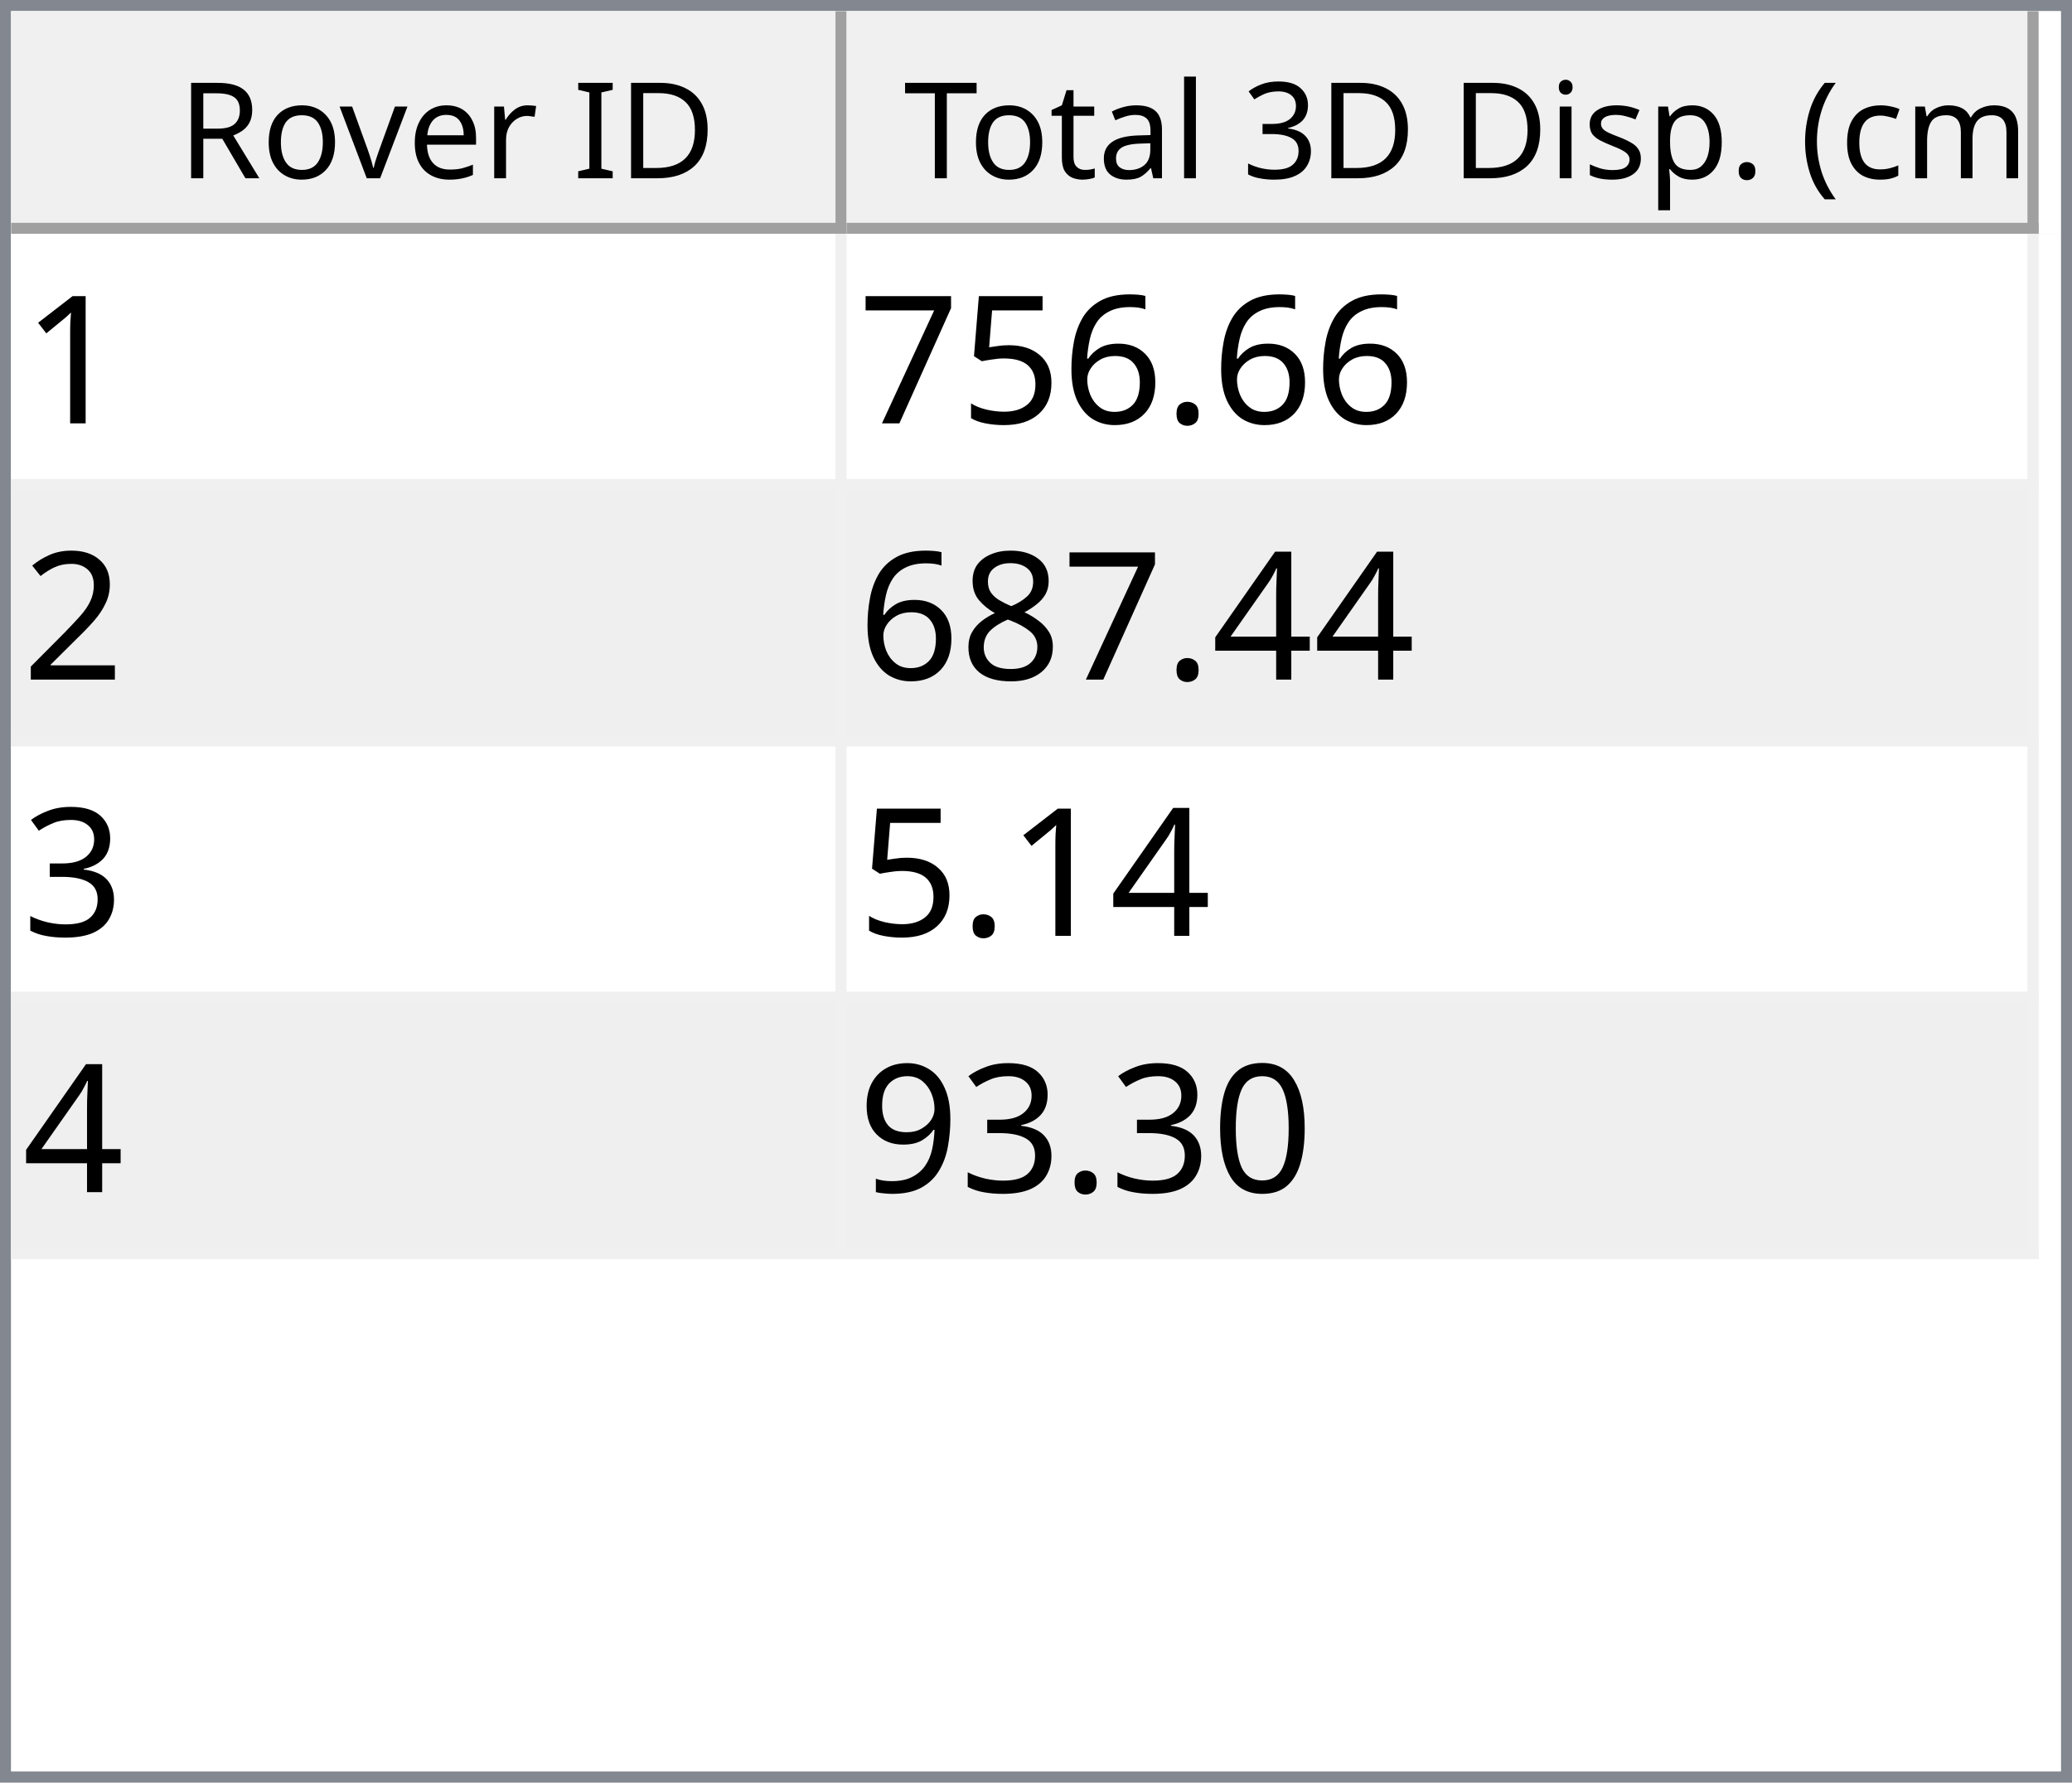
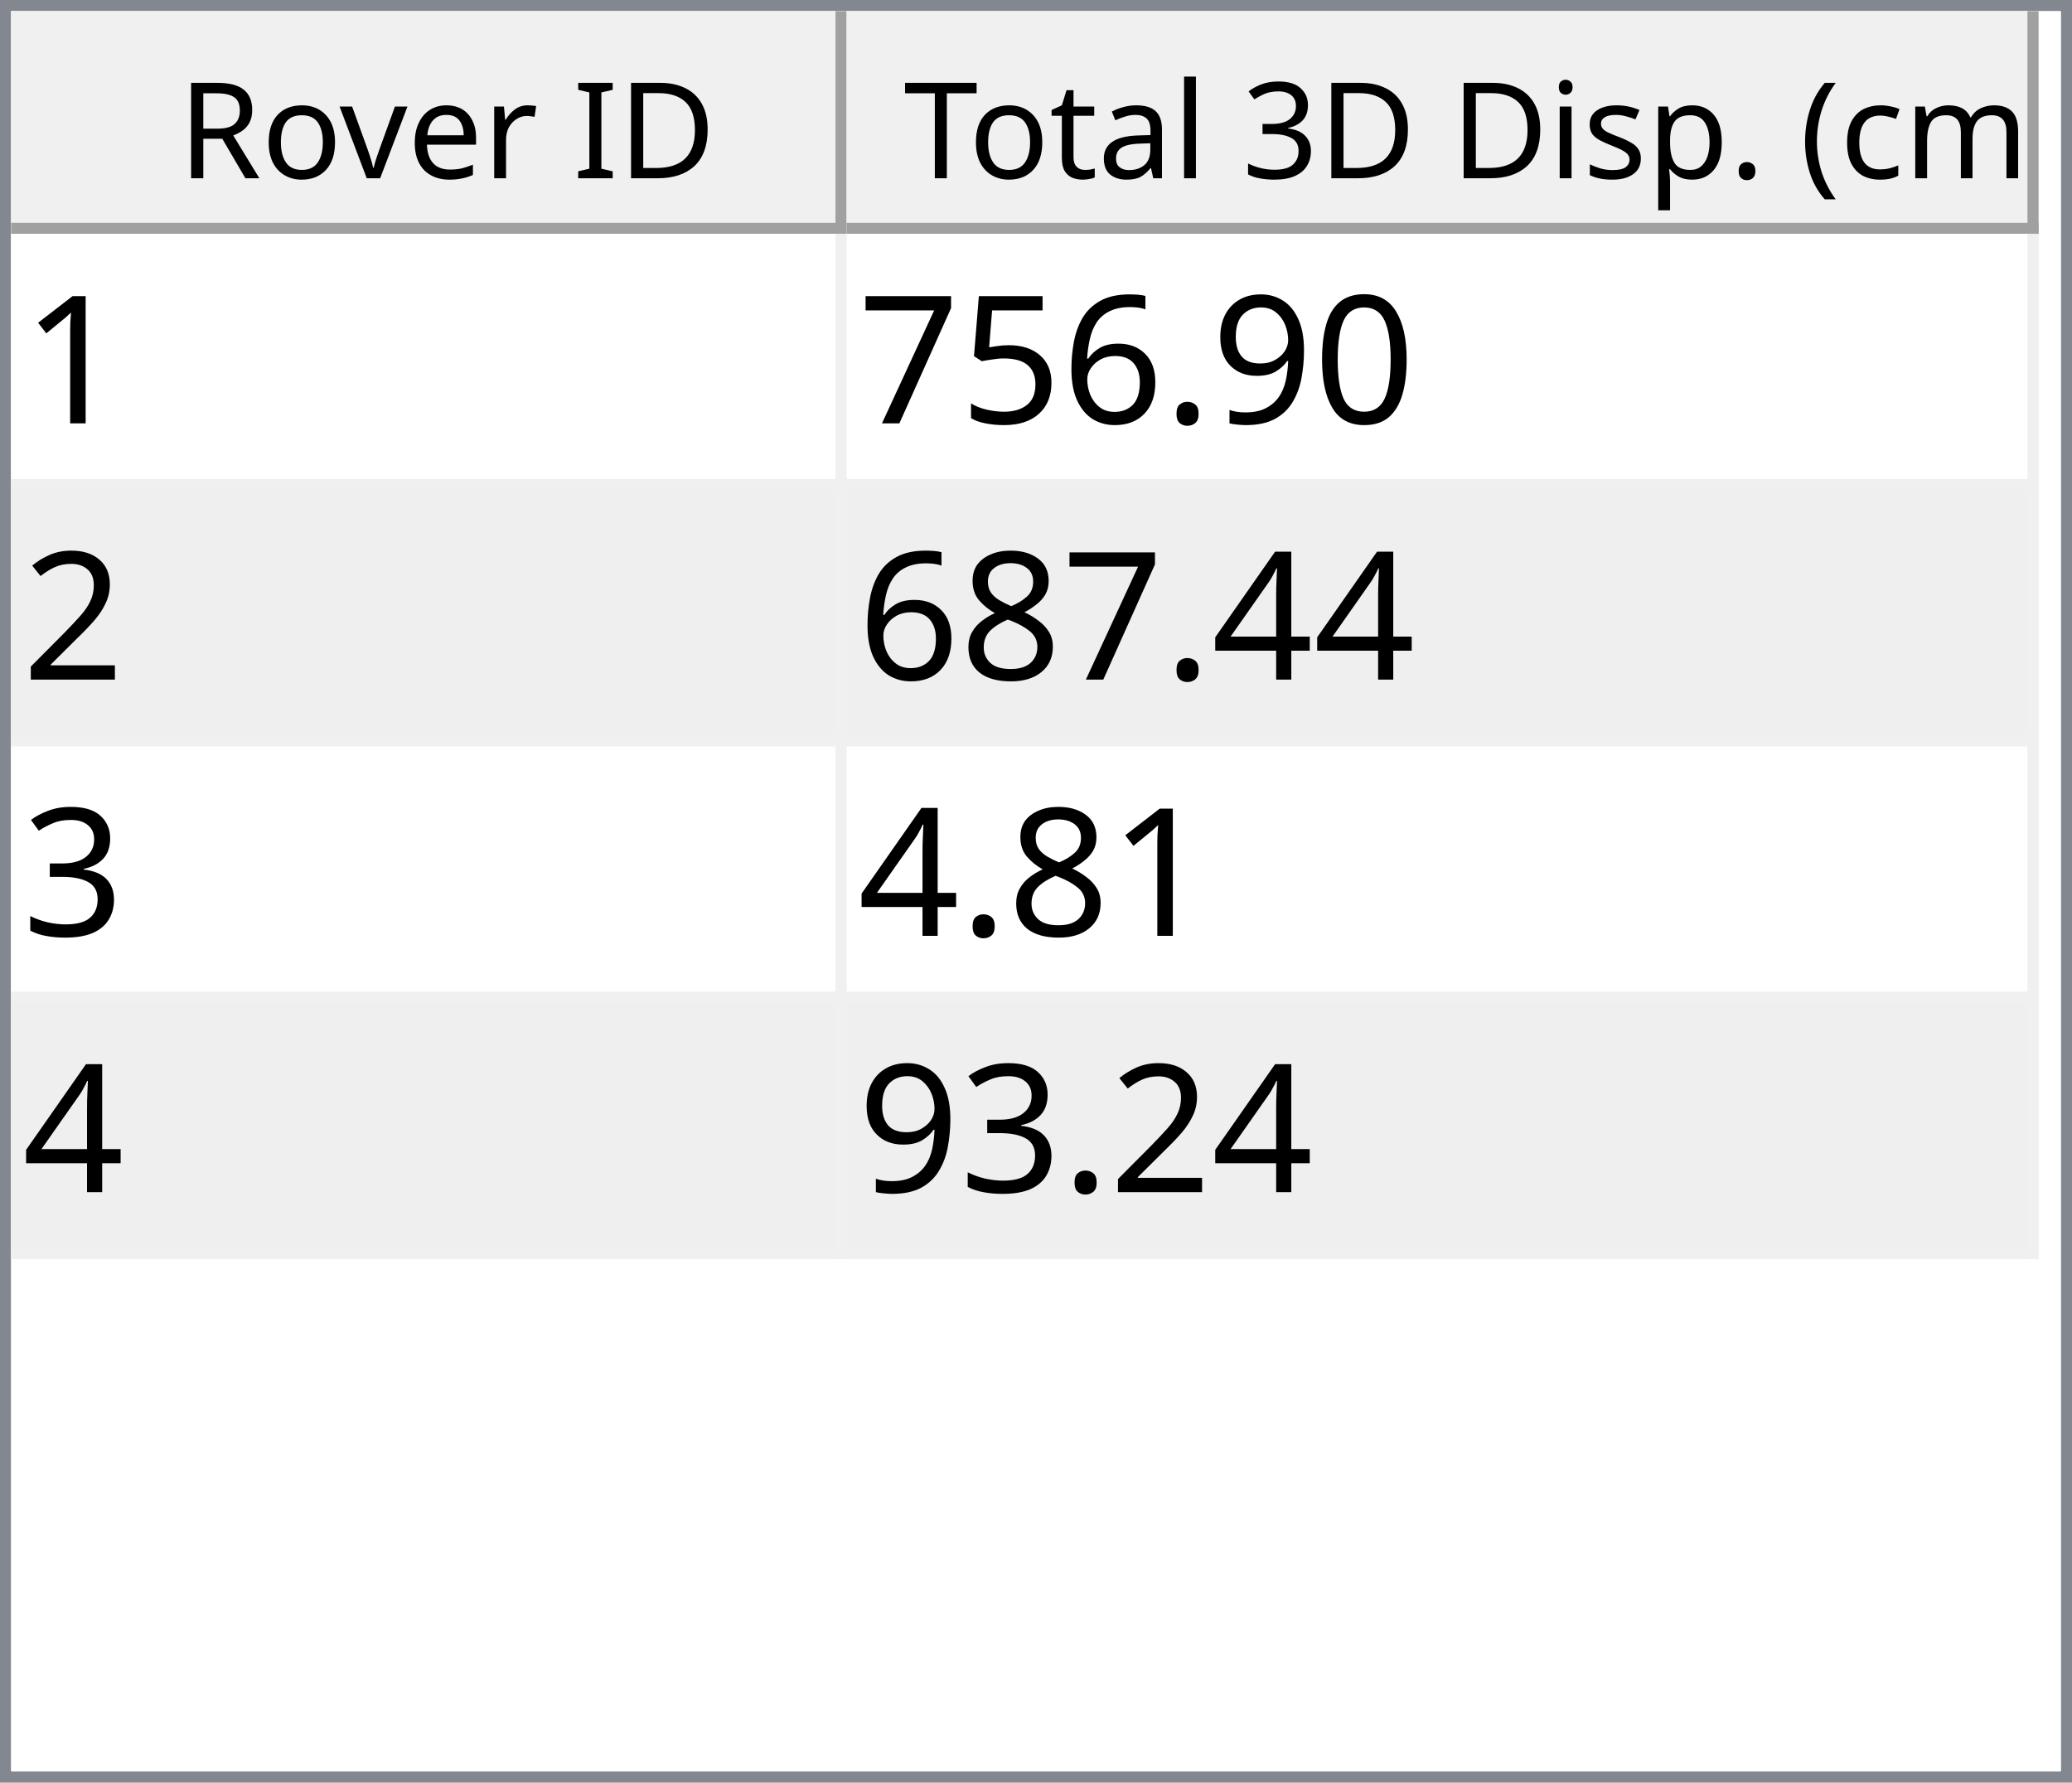
<svg xmlns="http://www.w3.org/2000/svg" style="fill-opacity:1; color-rendering:auto; color-interpolation:auto; text-rendering:auto; stroke:black; stroke-linecap:square; stroke-miterlimit:10; shape-rendering:auto; stroke-opacity:1; fill:black; stroke-dasharray:none; font-weight:normal; stroke-width:1; font-family:'Dialog'; font-style:normal; stroke-linejoin:miter; font-size:12px; stroke-dashoffset:0; image-rendering:auto;" width="186" height="160">
  <defs id="genericDefs" />
  <g>
    <defs id="defs1">
      <clipPath clipPathUnits="userSpaceOnUse" id="clipPath1">
        <path d="M0 0 L186 0 L186 160 L0 160 L0 0 Z" />
      </clipPath>
      <clipPath clipPathUnits="userSpaceOnUse" id="clipPath2">
        <path d="M0 0 L0 160 L186 160 L186 0 Z" />
      </clipPath>
      <clipPath clipPathUnits="userSpaceOnUse" id="clipPath3">
        <path d="M0 0 L0 20 L184 20 L184 0 Z" />
      </clipPath>
      <clipPath clipPathUnits="userSpaceOnUse" id="clipPath4">
        <path d="M0 0 L0 20 L75 20 L75 0 Z" />
      </clipPath>
      <clipPath clipPathUnits="userSpaceOnUse" id="clipPath5">
        <path d="M1 1 L1 19 L74 19 L74 1 Z" />
      </clipPath>
      <clipPath clipPathUnits="userSpaceOnUse" id="clipPath6">
        <path d="M0 0 L0 18 L73 18 L73 0 Z" />
      </clipPath>
      <clipPath clipPathUnits="userSpaceOnUse" id="clipPath7">
        <path d="M-0.5 -0.5 L-0.5 19.5 L74.5 19.5 L74.5 -0.5 Z" />
      </clipPath>
      <clipPath clipPathUnits="userSpaceOnUse" id="clipPath8">
        <path d="M0 0 L0 20 L107 20 L107 0 Z" />
      </clipPath>
      <clipPath clipPathUnits="userSpaceOnUse" id="clipPath9">
        <path d="M1 1 L1 19 L106 19 L106 1 Z" />
      </clipPath>
      <clipPath clipPathUnits="userSpaceOnUse" id="clipPath10">
        <path d="M0 0 L0 18 L105 18 L105 0 Z" />
      </clipPath>
      <clipPath clipPathUnits="userSpaceOnUse" id="clipPath11">
        <path d="M-0.5 -0.5 L-0.5 19.5 L106.5 19.5 L106.5 -0.5 Z" />
      </clipPath>
      <clipPath clipPathUnits="userSpaceOnUse" id="clipPath12">
        <path d="M0 0 L0 138 L184 138 L184 0 Z" />
      </clipPath>
      <clipPath clipPathUnits="userSpaceOnUse" id="clipPath13">
        <path d="M0 0 L0 92 L182 92 L182 0 Z" />
      </clipPath>
      <clipPath clipPathUnits="userSpaceOnUse" id="clipPath14">
        <path d="M-0.5 -0.5 L-0.5 91.5 L181.5 91.5 L181.5 -0.5 Z" />
      </clipPath>
      <clipPath clipPathUnits="userSpaceOnUse" id="clipPath15">
        <path d="M0 0 L0 22 L74 22 L74 0 Z" />
      </clipPath>
      <clipPath clipPathUnits="userSpaceOnUse" id="clipPath16">
        <path d="M0 0 L0 22 L106 22 L106 0 Z" />
      </clipPath>
      <font horiz-adv-x="64.551" id="font1">
        <font-face ascent="107.91" descent="25.098" units-per-em="100" style="font-style:normal; font-family:Segoe UI; font-weight:normal;" />
        <missing-glyph horiz-adv-x="64.551" d="M8.109 0 L8.109 68.266 L56.453 68.266 L56.453 0 L8.109 0 ZM15.328 7.234 L49.219 7.234 L49.219 61.031 L15.328 61.031 L15.328 7.234 Z" />
        <glyph unicode="D" horiz-adv-x="70.117" d="M9.188 0 L9.188 70.016 L28.516 70.016 Q65.531 70.016 65.531 35.891 Q65.531 19.672 55.25 9.836 Q44.969 0 27.734 0 L9.188 0 ZM17.391 62.594 L17.391 7.422 L27.828 7.422 Q41.609 7.422 49.273 14.797 Q56.938 22.172 56.938 35.688 Q56.938 62.594 28.328 62.594 L17.391 62.594 Z" />
        <glyph unicode="I" horiz-adv-x="26.611" d="M17.391 0 L9.188 0 L9.188 70.016 L17.391 70.016 L17.391 0 Z" />
        <glyph unicode=" " horiz-adv-x="27.393" d="" />
        <glyph unicode="r" horiz-adv-x="34.766" d="M34.188 41.891 Q32.078 43.5 28.125 43.5 Q23 43.5 19.555 38.672 Q16.109 33.844 16.109 25.484 L16.109 0 L8.109 0 L8.109 50 L16.109 50 L16.109 39.703 L16.312 39.703 Q18.016 44.969 21.531 47.922 Q25.047 50.875 29.391 50.875 Q32.516 50.875 34.188 50.203 L34.188 41.891 Z" />
        <glyph unicode="e" horiz-adv-x="52.295" d="M48.297 23 L12.984 23 Q13.188 14.656 17.484 10.109 Q21.781 5.562 29.297 5.562 Q37.75 5.562 44.828 11.141 L44.828 3.609 Q38.234 -1.172 27.391 -1.172 Q16.797 -1.172 10.742 5.641 Q4.688 12.453 4.688 24.812 Q4.688 36.469 11.305 43.82 Q17.922 51.172 27.734 51.172 Q37.547 51.172 42.922 44.828 Q48.297 38.484 48.297 27.203 L48.297 23 ZM40.094 29.781 Q40.047 36.719 36.75 40.578 Q33.453 44.438 27.594 44.438 Q21.922 44.438 17.969 40.383 Q14.016 36.328 13.094 29.781 L40.094 29.781 Z" />
        <glyph unicode="v" horiz-adv-x="47.9" d="M47.406 50 L27.484 0 L19.625 0 L0.688 50 L9.469 50 L22.172 13.672 Q23.578 9.672 23.922 6.688 L24.125 6.688 Q24.609 10.453 25.688 13.484 L38.969 50 L47.406 50 Z" />
        <glyph unicode="o" horiz-adv-x="58.594" d="M29 -1.172 Q17.922 -1.172 11.305 5.836 Q4.688 12.844 4.688 24.422 Q4.688 37.016 11.57 44.094 Q18.453 51.172 30.172 51.172 Q41.359 51.172 47.633 44.289 Q53.906 37.406 53.906 25.203 Q53.906 13.234 47.141 6.031 Q40.375 -1.172 29 -1.172 ZM29.594 44.438 Q21.875 44.438 17.383 39.188 Q12.891 33.938 12.891 24.703 Q12.891 15.828 17.43 10.695 Q21.969 5.562 29.594 5.562 Q37.359 5.562 41.531 10.594 Q45.703 15.625 45.703 24.906 Q45.703 34.281 41.531 39.359 Q37.359 44.438 29.594 44.438 Z" />
        <glyph unicode="R" horiz-adv-x="59.814" d="M59.375 0 L49.609 0 L37.891 19.625 Q36.281 22.359 34.766 24.289 Q33.25 26.219 31.664 27.438 Q30.078 28.656 28.25 29.219 Q26.422 29.781 24.125 29.781 L17.391 29.781 L17.391 0 L9.188 0 L9.188 70.016 L30.078 70.016 Q34.672 70.016 38.555 68.867 Q42.438 67.719 45.289 65.375 Q48.141 63.031 49.758 59.547 Q51.375 56.062 51.375 51.375 Q51.375 47.703 50.273 44.656 Q49.172 41.609 47.148 39.211 Q45.125 36.812 42.266 35.133 Q39.406 33.453 35.844 32.516 L35.844 32.328 Q37.594 31.547 38.891 30.547 Q40.188 29.547 41.359 28.18 Q42.531 26.812 43.68 25.078 Q44.828 23.344 46.234 21.047 L59.375 0 ZM17.391 62.594 L17.391 37.203 L28.516 37.203 Q31.594 37.203 34.203 38.133 Q36.812 39.062 38.719 40.797 Q40.625 42.531 41.703 45.047 Q42.781 47.562 42.781 50.688 Q42.781 56.297 39.141 59.445 Q35.5 62.594 28.609 62.594 L17.391 62.594 Z" />
        <glyph unicode=")" horiz-adv-x="30.176" d="M8.297 -15.922 L1.172 -15.922 Q16.406 2.344 16.406 26.812 Q16.406 51.469 1.078 70.016 L8.297 70.016 Q23.531 52.156 23.531 26.703 Q23.531 1.375 8.297 -15.922 Z" />
        <glyph unicode="m" horiz-adv-x="86.133" d="M79.109 0 L71.094 0 L71.094 28.719 Q71.094 37.016 68.531 40.727 Q65.969 44.438 59.906 44.438 Q54.781 44.438 51.195 39.75 Q47.609 35.062 47.609 28.516 L47.609 0 L39.594 0 L39.594 29.688 Q39.594 44.438 28.219 44.438 Q22.953 44.438 19.531 40.016 Q16.109 35.594 16.109 28.516 L16.109 0 L8.109 0 L8.109 50 L16.109 50 L16.109 42.094 L16.312 42.094 Q21.625 51.172 31.844 51.172 Q36.969 51.172 40.773 48.312 Q44.578 45.453 46 40.828 Q51.562 51.172 62.594 51.172 Q79.109 51.172 79.109 30.812 L79.109 0 Z" />
        <glyph unicode="c" horiz-adv-x="46.191" d="M42.188 2.297 Q36.422 -1.172 28.516 -1.172 Q17.828 -1.172 11.258 5.789 Q4.688 12.75 4.688 23.828 Q4.688 36.188 11.766 43.68 Q18.844 51.172 30.672 51.172 Q37.25 51.172 42.281 48.734 L42.281 40.531 Q36.719 44.438 30.375 44.438 Q22.703 44.438 17.797 38.945 Q12.891 33.453 12.891 24.516 Q12.891 15.719 17.508 10.641 Q22.125 5.562 29.891 5.562 Q36.422 5.562 42.188 9.906 L42.188 2.297 Z" />
        <glyph unicode="(" horiz-adv-x="30.176" d="M29.109 -15.922 L21.969 -15.922 Q6.844 1.375 6.844 26.703 Q6.844 52.156 21.969 70.016 L29.203 70.016 Q13.875 51.469 13.875 26.812 Q13.875 2.344 29.109 -15.922 Z" />
        <glyph unicode="." horiz-adv-x="21.68" d="M10.891 -1.078 Q8.641 -1.078 7.055 0.539 Q5.469 2.156 5.469 4.391 Q5.469 6.641 7.055 8.273 Q8.641 9.906 10.891 9.906 Q13.188 9.906 14.797 8.273 Q16.406 6.641 16.406 4.391 Q16.406 2.156 14.797 0.539 Q13.188 -1.078 10.891 -1.078 Z" />
        <glyph unicode="p" horiz-adv-x="58.789" d="M16.312 7.234 L16.109 7.234 L16.109 -23 L8.109 -23 L8.109 50 L16.109 50 L16.109 41.219 L16.312 41.219 Q22.219 51.172 33.594 51.172 Q43.266 51.172 48.688 44.461 Q54.109 37.75 54.109 26.469 Q54.109 13.922 48 6.375 Q41.891 -1.172 31.297 -1.172 Q21.578 -1.172 16.312 7.234 ZM16.109 27.391 L16.109 20.406 Q16.109 14.203 20.141 9.883 Q24.172 5.562 30.375 5.562 Q37.641 5.562 41.773 11.133 Q45.906 16.703 45.906 26.609 Q45.906 34.969 42.047 39.703 Q38.188 44.438 31.594 44.438 Q24.609 44.438 20.359 39.578 Q16.109 34.719 16.109 27.391 Z" />
        <glyph unicode="s" horiz-adv-x="42.432" d="M5.078 1.812 L5.078 10.406 Q11.625 5.562 19.484 5.562 Q30.031 5.562 30.031 12.594 Q30.031 14.594 29.125 15.992 Q28.219 17.391 26.68 18.461 Q25.141 19.531 23.07 20.383 Q21 21.234 18.609 22.172 Q15.281 23.484 12.766 24.828 Q10.25 26.172 8.57 27.859 Q6.891 29.547 6.031 31.695 Q5.172 33.844 5.172 36.719 Q5.172 40.234 6.789 42.945 Q8.406 45.656 11.086 47.484 Q13.766 49.312 17.211 50.242 Q20.656 51.172 24.312 51.172 Q30.812 51.172 35.938 48.922 L35.938 40.828 Q30.422 44.438 23.25 44.438 Q21 44.438 19.195 43.922 Q17.391 43.406 16.094 42.477 Q14.797 41.547 14.086 40.258 Q13.375 38.969 13.375 37.406 Q13.375 35.453 14.086 34.133 Q14.797 32.812 16.164 31.789 Q17.531 30.766 19.484 29.938 Q21.438 29.109 23.922 28.125 Q27.25 26.859 29.883 25.516 Q32.516 24.172 34.375 22.484 Q36.234 20.797 37.234 18.602 Q38.234 16.406 38.234 13.375 Q38.234 9.672 36.602 6.938 Q34.969 4.203 32.234 2.398 Q29.5 0.594 25.93 -0.289 Q22.359 -1.172 18.453 -1.172 Q10.75 -1.172 5.078 1.812 Z" />
        <glyph unicode="i" horiz-adv-x="24.219" d="M12.203 62.703 Q10.062 62.703 8.547 64.164 Q7.031 65.625 7.031 67.875 Q7.031 70.125 8.547 71.609 Q10.062 73.094 12.203 73.094 Q14.406 73.094 15.945 71.609 Q17.484 70.125 17.484 67.875 Q17.484 65.719 15.945 64.211 Q14.406 62.703 12.203 62.703 ZM16.109 0 L8.109 0 L8.109 50 L16.109 50 L16.109 0 Z" />
        <glyph unicode="3" horiz-adv-x="53.906" d="M46.531 19.828 Q46.531 15.094 44.75 11.211 Q42.969 7.328 39.719 4.57 Q36.469 1.812 31.93 0.297 Q27.391 -1.219 21.922 -1.219 Q11.922 -1.219 6 2.594 L6 11.188 Q13.094 5.609 22.219 5.609 Q25.875 5.609 28.828 6.539 Q31.781 7.469 33.906 9.227 Q36.031 10.984 37.18 13.477 Q38.328 15.969 38.328 19.094 Q38.328 32.812 18.797 32.812 L12.984 32.812 L12.984 39.594 L18.5 39.594 Q35.797 39.594 35.797 52.484 Q35.797 64.406 22.609 64.406 Q15.188 64.406 8.688 59.422 L8.688 67.188 Q15.375 71.188 24.609 71.188 Q29 71.188 32.57 69.969 Q36.141 68.75 38.68 66.555 Q41.219 64.359 42.609 61.281 Q44 58.203 44 54.5 Q44 40.672 30.031 36.719 L30.031 36.531 Q33.594 36.141 36.625 34.797 Q39.656 33.453 41.852 31.305 Q44.047 29.156 45.289 26.25 Q46.531 23.344 46.531 19.828 Z" />
        <glyph unicode="l" horiz-adv-x="24.219" d="M16.109 0 L8.109 0 L8.109 74.031 L16.109 74.031 L16.109 0 Z" />
        <glyph unicode="a" horiz-adv-x="50.879" d="M43.891 0 L35.891 0 L35.891 7.812 L35.688 7.812 Q30.469 -1.172 20.312 -1.172 Q12.844 -1.172 8.617 2.781 Q4.391 6.734 4.391 13.281 Q4.391 27.297 20.906 29.594 L35.891 31.688 Q35.891 44.438 25.594 44.438 Q16.547 44.438 9.281 38.281 L9.281 46.484 Q16.656 51.172 26.266 51.172 Q43.891 51.172 43.891 32.516 L43.891 0 ZM35.891 25.297 L23.828 23.641 Q18.266 22.859 15.43 20.875 Q12.594 18.891 12.594 13.875 Q12.594 10.203 15.211 7.883 Q17.828 5.562 22.172 5.562 Q28.125 5.562 32.008 9.742 Q35.891 13.922 35.891 20.312 L35.891 25.297 Z" />
        <glyph unicode="t" horiz-adv-x="33.887" d="M31.297 0.484 Q28.469 -1.078 23.828 -1.078 Q10.688 -1.078 10.688 13.578 L10.688 43.172 L2.094 43.172 L2.094 50 L10.688 50 L10.688 62.203 L18.703 64.797 L18.703 50 L31.297 50 L31.297 43.172 L18.703 43.172 L18.703 14.984 Q18.703 9.969 20.414 7.82 Q22.125 5.672 26.078 5.672 Q29.109 5.672 31.297 7.328 L31.297 0.484 Z" />
        <glyph unicode="T" horiz-adv-x="52.393" d="M50.594 62.594 L30.375 62.594 L30.375 0 L22.172 0 L22.172 62.594 L2 62.594 L2 70.016 L50.594 70.016 L50.594 62.594 Z" />
      </font>
      <font horiz-adv-x="75.0" id="font2">
        <font-face ascent="100.537" descent="21.973" units-per-em="100" style="font-style:normal; font-family:sans-serif; font-weight:normal;" />
        <missing-glyph horiz-adv-x="75.0" d="M12.5 0 L12.5 62.5 L62.5 62.5 L62.5 0 L12.5 0 ZM14.062 1.562 L60.938 1.562 L60.938 60.938 L14.062 60.938 L14.062 1.562 Z" />
        <glyph unicode="1" horiz-adv-x="55.615" d="M37.25 0 L28.469 0 L28.469 56 Q25.297 52.984 20.141 49.953 Q14.984 46.922 10.891 45.406 L10.891 53.906 Q18.266 57.375 23.781 62.305 Q29.297 67.234 31.594 71.875 L37.25 71.875 L37.25 0 Z" />
+         <glyph unicode="0" horiz-adv-x="55.615" d="M4.156 35.297 Q4.156 48 6.766 55.742 Q9.375 63.484 14.523 67.68 Q19.672 71.875 27.484 71.875 Q33.25 71.875 37.594 69.555 Q41.938 67.234 44.773 62.867 Q47.609 58.5 49.219 52.227 Q50.828 45.953 50.828 35.297 Q50.828 22.703 48.242 14.969 Q45.656 7.234 40.508 3.008 Q35.359 -1.219 27.484 -1.219 Q17.141 -1.219 11.234 6.203 Q4.156 15.141 4.156 35.297 ZM13.188 35.297 Q13.188 17.672 17.312 11.836 Q21.438 6 27.484 6 Q33.547 6 37.672 11.859 Q41.797 17.719 41.797 35.297 Q41.797 52.984 37.672 58.789 Q33.547 64.594 27.391 64.594 Q21.344 64.594 17.719 59.469 Q13.188 52.938 13.188 35.297 Z" />
+         <glyph unicode="9" horiz-adv-x="55.615" d="M5.469 16.547 L13.922 17.328 Q14.984 11.375 18.016 8.688 Q21.047 6 25.781 6 Q29.828 6 32.883 7.859 Q35.938 9.719 37.891 12.82 Q39.844 15.922 41.164 21.195 Q42.484 26.469 42.484 31.938 Q42.484 32.516 42.438 33.688 Q39.797 29.5 35.234 26.883 Q30.672 24.266 25.344 24.266 Q16.453 24.266 10.305 30.711 Q4.156 37.156 4.156 47.703 Q4.156 58.594 10.578 65.234 Q17 71.875 26.656 71.875 Q33.641 71.875 39.43 68.117 Q45.219 64.359 48.219 57.398 Q51.219 50.438 51.219 37.25 Q51.219 23.531 48.242 15.406 Q45.266 7.281 39.383 3.031 Q33.5 -1.219 25.594 -1.219 Q17.188 -1.219 11.867 3.445 Q6.547 8.109 5.469 16.547 ZM41.453 48.141 Q41.453 55.719 37.43 60.156 Q33.406 64.594 27.734 64.594 Q21.875 64.594 17.531 59.812 Q13.188 55.031 13.188 47.406 Q13.188 40.578 17.312 36.305 Q21.438 32.031 27.484 32.031 Q33.594 32.031 37.523 36.305 Q41.453 40.578 41.453 48.141 Z" />
        <glyph unicode="." horiz-adv-x="27.783" d="M9.078 0 L9.078 10.016 L19.094 10.016 L19.094 0 L9.078 0 Z" />
        <glyph unicode="6" horiz-adv-x="55.615" d="M49.75 54.047 L41.016 53.375 Q39.844 58.547 37.703 60.891 Q34.125 64.656 28.906 64.656 Q24.703 64.656 21.531 62.312 Q17.391 59.281 14.992 53.469 Q12.594 47.656 12.5 36.922 Q15.672 41.75 20.266 44.094 Q24.859 46.438 29.891 46.438 Q38.672 46.438 44.852 39.969 Q51.031 33.5 51.031 23.25 Q51.031 16.5 48.125 10.719 Q45.219 4.938 40.141 1.859 Q35.062 -1.219 28.609 -1.219 Q17.625 -1.219 10.695 6.859 Q3.766 14.938 3.766 33.5 Q3.766 54.25 11.422 63.672 Q18.109 71.875 29.438 71.875 Q37.891 71.875 43.289 67.141 Q48.688 62.406 49.75 54.047 ZM13.875 23.188 Q13.875 18.656 15.797 14.508 Q17.719 10.359 21.188 8.18 Q24.656 6 28.469 6 Q34.031 6 38.039 10.492 Q42.047 14.984 42.047 22.703 Q42.047 30.125 38.086 34.398 Q34.125 38.672 28.125 38.672 Q22.172 38.672 18.023 34.398 Q13.875 30.125 13.875 23.188 Z" />
        <glyph unicode="5" horiz-adv-x="55.615" d="M4.156 18.75 L13.375 19.531 Q14.406 12.797 18.141 9.398 Q21.875 6 27.156 6 Q33.5 6 37.891 10.789 Q42.281 15.578 42.281 23.484 Q42.281 31 38.062 35.352 Q33.844 39.703 27 39.703 Q22.75 39.703 19.336 37.773 Q15.922 35.844 13.969 32.766 L5.719 33.844 L12.641 70.609 L48.25 70.609 L48.25 62.203 L19.672 62.203 L15.828 42.969 Q22.266 47.469 29.344 47.469 Q38.719 47.469 45.164 40.969 Q51.609 34.469 51.609 24.266 Q51.609 14.547 45.953 7.469 Q39.062 -1.219 27.156 -1.219 Q17.391 -1.219 11.211 4.25 Q5.031 9.719 4.156 18.75 Z" />
        <glyph unicode="7" horiz-adv-x="55.615" d="M4.734 62.203 L4.734 70.656 L51.078 70.656 L51.078 63.812 Q44.234 56.547 37.523 44.484 Q30.812 32.422 27.156 19.672 Q24.516 10.688 23.781 0 L14.75 0 Q14.891 8.453 18.062 20.414 Q21.234 32.375 27.172 43.484 Q33.109 54.594 39.797 62.203 L4.734 62.203 Z" />
        <glyph unicode="2" horiz-adv-x="55.615" d="M50.344 8.453 L50.344 0 L3.031 0 Q2.938 3.172 4.047 6.109 Q5.859 10.938 9.836 15.625 Q13.812 20.312 21.344 26.469 Q33.016 36.031 37.117 41.625 Q41.219 47.219 41.219 52.203 Q41.219 57.422 37.477 61.008 Q33.734 64.594 27.734 64.594 Q21.391 64.594 17.578 60.789 Q13.766 56.984 13.719 50.25 L4.688 51.172 Q5.609 61.281 11.664 66.578 Q17.719 71.875 27.938 71.875 Q38.234 71.875 44.242 66.164 Q50.25 60.453 50.25 52 Q50.25 47.703 48.492 43.555 Q46.734 39.406 42.656 34.812 Q38.578 30.219 29.109 22.219 Q21.188 15.578 18.945 13.211 Q16.703 10.844 15.234 8.453 L50.344 8.453 Z" />
        <glyph unicode="4" horiz-adv-x="55.615" d="M32.328 0 L32.328 17.141 L1.266 17.141 L1.266 25.203 L33.938 71.578 L41.109 71.578 L41.109 25.203 L50.781 25.203 L50.781 17.141 L41.109 17.141 L41.109 0 L32.328 0 ZM32.328 25.203 L32.328 57.469 L9.906 25.203 L32.328 25.203 Z" />
        <glyph unicode="8" horiz-adv-x="55.615" d="M17.672 38.812 Q12.203 40.828 9.57 44.539 Q6.938 48.25 6.938 53.422 Q6.938 61.234 12.555 66.555 Q18.172 71.875 27.484 71.875 Q36.859 71.875 42.578 66.43 Q48.297 60.984 48.297 53.172 Q48.297 48.188 45.68 44.508 Q43.062 40.828 37.75 38.812 Q44.344 36.672 47.781 31.883 Q51.219 27.094 51.219 20.453 Q51.219 11.281 44.727 5.031 Q38.234 -1.219 27.641 -1.219 Q17.047 -1.219 10.547 5.055 Q4.047 11.328 4.047 20.703 Q4.047 27.688 7.594 32.398 Q11.141 37.109 17.672 38.812 ZM15.922 53.719 Q15.922 48.641 19.195 45.414 Q22.469 42.188 27.688 42.188 Q32.766 42.188 36.016 45.383 Q39.266 48.578 39.266 53.219 Q39.266 58.062 35.914 61.359 Q32.562 64.656 27.594 64.656 Q22.562 64.656 19.242 61.43 Q15.922 58.203 15.922 53.719 ZM13.094 20.656 Q13.094 16.891 14.875 13.375 Q16.656 9.859 20.172 7.93 Q23.688 6 27.734 6 Q34.031 6 38.133 10.055 Q42.234 14.109 42.234 20.359 Q42.234 26.703 38.016 30.859 Q33.797 35.016 27.438 35.016 Q21.234 35.016 17.164 30.914 Q13.094 26.812 13.094 20.656 Z" />
        <glyph unicode="3" horiz-adv-x="55.615" d="M4.203 18.891 L12.984 20.062 Q14.5 12.594 18.141 9.297 Q21.781 6 27 6 Q33.203 6 37.477 10.297 Q41.75 14.594 41.75 20.953 Q41.75 27 37.797 30.93 Q33.844 34.859 27.734 34.859 Q25.25 34.859 21.531 33.891 L22.516 41.609 Q23.391 41.5 23.922 41.5 Q29.547 41.5 34.039 44.43 Q38.531 47.359 38.531 53.469 Q38.531 58.297 35.258 61.477 Q31.984 64.656 26.812 64.656 Q21.688 64.656 18.266 61.43 Q14.844 58.203 13.875 51.766 L5.078 53.328 Q6.688 62.156 12.398 67.016 Q18.109 71.875 26.609 71.875 Q32.469 71.875 37.398 69.359 Q42.328 66.844 44.945 62.5 Q47.562 58.156 47.562 53.266 Q47.562 48.641 45.07 44.828 Q42.578 41.016 37.703 38.766 Q44.047 37.312 47.562 32.695 Q51.078 28.078 51.078 21.141 Q51.078 11.766 44.242 5.25 Q37.406 -1.266 26.953 -1.266 Q17.531 -1.266 11.305 4.352 Q5.078 9.969 4.203 18.891 Z" />
-         <glyph unicode="0" horiz-adv-x="55.615" d="M4.156 35.297 Q4.156 48 6.766 55.742 Q9.375 63.484 14.523 67.68 Q19.672 71.875 27.484 71.875 Q33.25 71.875 37.594 69.555 Q41.938 67.234 44.773 62.867 Q47.609 58.5 49.219 52.227 Q50.828 45.953 50.828 35.297 Q50.828 22.703 48.242 14.969 Q45.656 7.234 40.508 3.008 Q35.359 -1.219 27.484 -1.219 Q17.141 -1.219 11.234 6.203 Q4.156 15.141 4.156 35.297 ZM13.188 35.297 Q13.188 17.672 17.312 11.836 Q21.438 6 27.484 6 Q33.547 6 37.672 11.859 Q41.797 17.719 41.797 35.297 Q41.797 52.984 37.672 58.789 Q33.547 64.594 27.391 64.594 Q21.344 64.594 17.719 59.469 Q13.188 52.938 13.188 35.297 Z" />
-         <glyph unicode="9" horiz-adv-x="55.615" d="M5.469 16.547 L13.922 17.328 Q14.984 11.375 18.016 8.688 Q21.047 6 25.781 6 Q29.828 6 32.883 7.859 Q35.938 9.719 37.891 12.82 Q39.844 15.922 41.164 21.195 Q42.484 26.469 42.484 31.938 Q42.484 32.516 42.438 33.688 Q39.797 29.5 35.234 26.883 Q30.672 24.266 25.344 24.266 Q16.453 24.266 10.305 30.711 Q4.156 37.156 4.156 47.703 Q4.156 58.594 10.578 65.234 Q17 71.875 26.656 71.875 Q33.641 71.875 39.43 68.117 Q45.219 64.359 48.219 57.398 Q51.219 50.438 51.219 37.25 Q51.219 23.531 48.242 15.406 Q45.266 7.281 39.383 3.031 Q33.5 -1.219 25.594 -1.219 Q17.188 -1.219 11.867 3.445 Q6.547 8.109 5.469 16.547 ZM41.453 48.141 Q41.453 55.719 37.43 60.156 Q33.406 64.594 27.734 64.594 Q21.875 64.594 17.531 59.812 Q13.188 55.031 13.188 47.406 Q13.188 40.578 17.312 36.305 Q21.438 32.031 27.484 32.031 Q33.594 32.031 37.523 36.305 Q41.453 40.578 41.453 48.141 Z" />
      </font>
    </defs>
    <g style="fill:white; stroke:white;">
      <rect x="0" y="0" width="186" style="clip-path:url(#clipPath1); stroke:none;" height="160" />
    </g>
    <g style="fill:white; text-rendering:optimizeSpeed; color-rendering:optimizeSpeed; image-rendering:optimizeSpeed; shape-rendering:crispEdges; stroke:white; color-interpolation:sRGB;">
      <rect x="0" width="186" height="160" y="0" style="stroke:none;" />
      <path style="stroke:none;" d="M0 160 L186 160 L186 0 L0 0 Z" />
    </g>
    <g style="fill:rgb(240,240,240); font-family:'Segoe UI'; stroke:rgb(240,240,240);">
      <rect x="0" y="0" width="186" style="clip-path:url(#clipPath2); stroke:none;" height="160" />
    </g>
    <g style="fill:rgb(130,135,144); font-family:'Segoe UI'; stroke:rgb(130,135,144);">
      <path d="M0 0 L186 0 L186 160 L0 160 L0 0 ZM1 1 L185 1 L185 159 L1 159 L1 1 Z" style="fill-rule:evenodd; clip-path:url(#clipPath2); stroke:none;" />
    </g>
    <g style="fill:white; font-family:'Segoe UI'; stroke:white;" transform="translate(1,1)">
      <rect x="0" y="0" width="184" style="clip-path:url(#clipPath3); stroke:none;" height="20" />
    </g>
    <g style="fill:rgb(240,240,240); font-family:'Segoe UI'; stroke:rgb(240,240,240);" transform="translate(1,1)">
      <rect x="0" y="0" width="75" style="clip-path:url(#clipPath4); stroke:none;" height="20" />
    </g>
    <g style="font-family:'Segoe UI';" transform="translate(2,2)">
      <text x="14" xml:space="preserve" y="14" style="clip-path:url(#clipPath6); stroke:none;">Rover ID</text>
    </g>
    <g style="fill:rgb(160,160,160); font-family:'Segoe UI'; stroke:rgb(160,160,160); stroke-linejoin:bevel;" transform="translate(1.5,1.5)">
      <line x1="74" x2="74" y1="0" style="fill:none; clip-path:url(#clipPath7);" y2="19" />
    </g>
    <g style="fill:rgb(160,160,160); font-family:'Segoe UI'; stroke:rgb(160,160,160); stroke-linejoin:bevel;" transform="matrix(1,0,0,1,1,1) translate(0.5,0.5)">
      <line x1="0" x2="74" y1="19" style="fill:none; clip-path:url(#clipPath7);" y2="19" />
    </g>
    <g style="fill:rgb(240,240,240); font-family:'Segoe UI'; stroke:rgb(240,240,240);" transform="translate(76,1)">
      <rect x="0" y="0" width="107" style="clip-path:url(#clipPath8); stroke:none;" height="20" />
    </g>
    <g style="font-family:'Segoe UI';" transform="translate(77,2)">
      <text x="1" xml:space="preserve" y="14" style="clip-path:url(#clipPath10); stroke:none;"> Total 3D Disp. (cm)</text>
    </g>
    <g style="fill:rgb(160,160,160); font-family:'Segoe UI'; stroke:rgb(160,160,160); stroke-linejoin:bevel;" transform="translate(76.5,1.5)">
      <line x1="106" x2="106" y1="0" style="fill:none; clip-path:url(#clipPath11);" y2="19" />
    </g>
    <g style="fill:rgb(160,160,160); font-family:'Segoe UI'; stroke:rgb(160,160,160); stroke-linejoin:bevel;" transform="matrix(1,0,0,1,76,1) translate(0.5,0.5)">
      <line x1="0" x2="106" y1="19" style="fill:none; clip-path:url(#clipPath11);" y2="19" />
    </g>
    <g style="fill:white; font-family:'Segoe UI'; stroke:white;" transform="translate(1,21)">
      <rect x="0" y="0" width="184" style="clip-path:url(#clipPath12); stroke:none;" height="138" />
    </g>
    <g style="fill:rgb(240,240,240); font-size:16px; font-family:sans-serif; stroke:rgb(240,240,240);" transform="translate(1,21)">
      <rect x="0" y="0" width="182" style="clip-path:url(#clipPath13); stroke:none;" height="92" />
      <line transform="translate(0.5,0.5)" x1="0" x2="181" y1="22" style="clip-path:url(#clipPath14); fill:none; stroke-linejoin:bevel;" y2="22" />
    </g>
    <g transform="matrix(1,0,0,1,1,21) translate(0.5,0.5)" style="fill:rgb(240,240,240); font-size:16px; font-family:sans-serif; stroke:rgb(240,240,240); stroke-linejoin:bevel;">
      <line x1="0" x2="181" y1="45" style="fill:none; clip-path:url(#clipPath14);" y2="45" />
    </g>
    <g transform="matrix(1,0,0,1,1,21) translate(0.5,0.5)" style="fill:rgb(240,240,240); font-size:16px; font-family:sans-serif; stroke:rgb(240,240,240); stroke-linejoin:bevel;">
      <line x1="0" x2="181" y1="68" style="fill:none; clip-path:url(#clipPath14);" y2="68" />
    </g>
    <g transform="matrix(1,0,0,1,1,21) translate(0.5,0.5)" style="fill:rgb(240,240,240); font-size:16px; font-family:sans-serif; stroke:rgb(240,240,240); stroke-linejoin:bevel;">
      <line x1="0" x2="181" y1="91" style="fill:none; clip-path:url(#clipPath14);" y2="91" />
    </g>
    <g transform="matrix(1,0,0,1,1,21) translate(0.5,0.5)" style="fill:rgb(240,240,240); font-size:16px; font-family:sans-serif; stroke:rgb(240,240,240); stroke-linejoin:bevel;">
      <line x1="74" x2="74" y1="0" style="fill:none; clip-path:url(#clipPath14);" y2="91" />
    </g>
    <g transform="matrix(1,0,0,1,1,21) translate(0.5,0.5)" style="fill:rgb(240,240,240); font-size:16px; font-family:sans-serif; stroke:rgb(240,240,240); stroke-linejoin:bevel;">
      <line x1="181" x2="181" y1="0" style="fill:none; clip-path:url(#clipPath14);" y2="91" />
    </g>
    <g style="fill:white; font-size:16px; font-family:sans-serif; stroke:white;" transform="matrix(1,0,0,1,1,21)">
      <rect x="0" y="0" width="74" style="clip-path:url(#clipPath15); stroke:none;" height="22" />
      <text x="1" y="17" style="fill:black; clip-path:url(#clipPath15); stroke:none;" xml:space="preserve">1</text>
    </g>
    <g style="fill:white; font-size:16px; font-family:sans-serif; stroke:white;" transform="matrix(1,0,0,1,1,21) translate(75,0)">
      <rect x="0" y="0" width="106" style="clip-path:url(#clipPath16); stroke:none;" height="22" />
-       <text x="1" y="17" style="fill:black; clip-path:url(#clipPath16); stroke:none;" xml:space="preserve">756.66</text>
+       <text x="1" y="17" style="fill:black; clip-path:url(#clipPath16); stroke:none;" xml:space="preserve">756.90</text>
    </g>
    <g style="fill:rgb(239,239,239); font-size:16px; font-family:sans-serif; stroke:rgb(239,239,239);" transform="matrix(1,0,0,1,1,21) translate(0,23)">
      <rect x="0" y="0" width="74" style="clip-path:url(#clipPath15); stroke:none;" height="22" />
      <text x="1" y="17" style="fill:black; clip-path:url(#clipPath15); stroke:none;" xml:space="preserve">2</text>
    </g>
    <g style="fill:rgb(239,239,239); font-size:16px; font-family:sans-serif; stroke:rgb(239,239,239);" transform="matrix(1,0,0,1,1,21) translate(75,23)">
      <rect x="0" y="0" width="106" style="clip-path:url(#clipPath16); stroke:none;" height="22" />
      <text x="1" y="17" style="fill:black; clip-path:url(#clipPath16); stroke:none;" xml:space="preserve">687.44</text>
    </g>
    <g style="fill:white; font-size:16px; font-family:sans-serif; stroke:white;" transform="matrix(1,0,0,1,1,21) translate(0,46)">
      <rect x="0" y="0" width="74" style="clip-path:url(#clipPath15); stroke:none;" height="22" />
      <text x="1" y="17" style="fill:black; clip-path:url(#clipPath15); stroke:none;" xml:space="preserve">3</text>
    </g>
    <g style="fill:white; font-size:16px; font-family:sans-serif; stroke:white;" transform="matrix(1,0,0,1,1,21) translate(75,46)">
      <rect x="0" y="0" width="106" style="clip-path:url(#clipPath16); stroke:none;" height="22" />
-       <text x="1" y="17" style="fill:black; clip-path:url(#clipPath16); stroke:none;" xml:space="preserve">5.14</text>
+       <text x="1" y="17" style="fill:black; clip-path:url(#clipPath16); stroke:none;" xml:space="preserve">4.81</text>
    </g>
    <g style="fill:rgb(239,239,239); font-size:16px; font-family:sans-serif; stroke:rgb(239,239,239);" transform="matrix(1,0,0,1,1,21) translate(0,69)">
      <rect x="0" y="0" width="74" style="clip-path:url(#clipPath15); stroke:none;" height="22" />
      <text x="1" y="17" style="fill:black; clip-path:url(#clipPath15); stroke:none;" xml:space="preserve">4</text>
    </g>
    <g style="fill:rgb(239,239,239); font-size:16px; font-family:sans-serif; stroke:rgb(239,239,239);" transform="matrix(1,0,0,1,1,21) translate(75,69)">
      <rect x="0" y="0" width="106" style="clip-path:url(#clipPath16); stroke:none;" height="22" />
-       <text x="1" y="17" style="fill:black; clip-path:url(#clipPath16); stroke:none;" xml:space="preserve">93.30</text>
+       <text x="1" y="17" style="fill:black; clip-path:url(#clipPath16); stroke:none;" xml:space="preserve">93.24</text>
    </g>
  </g>
</svg>
